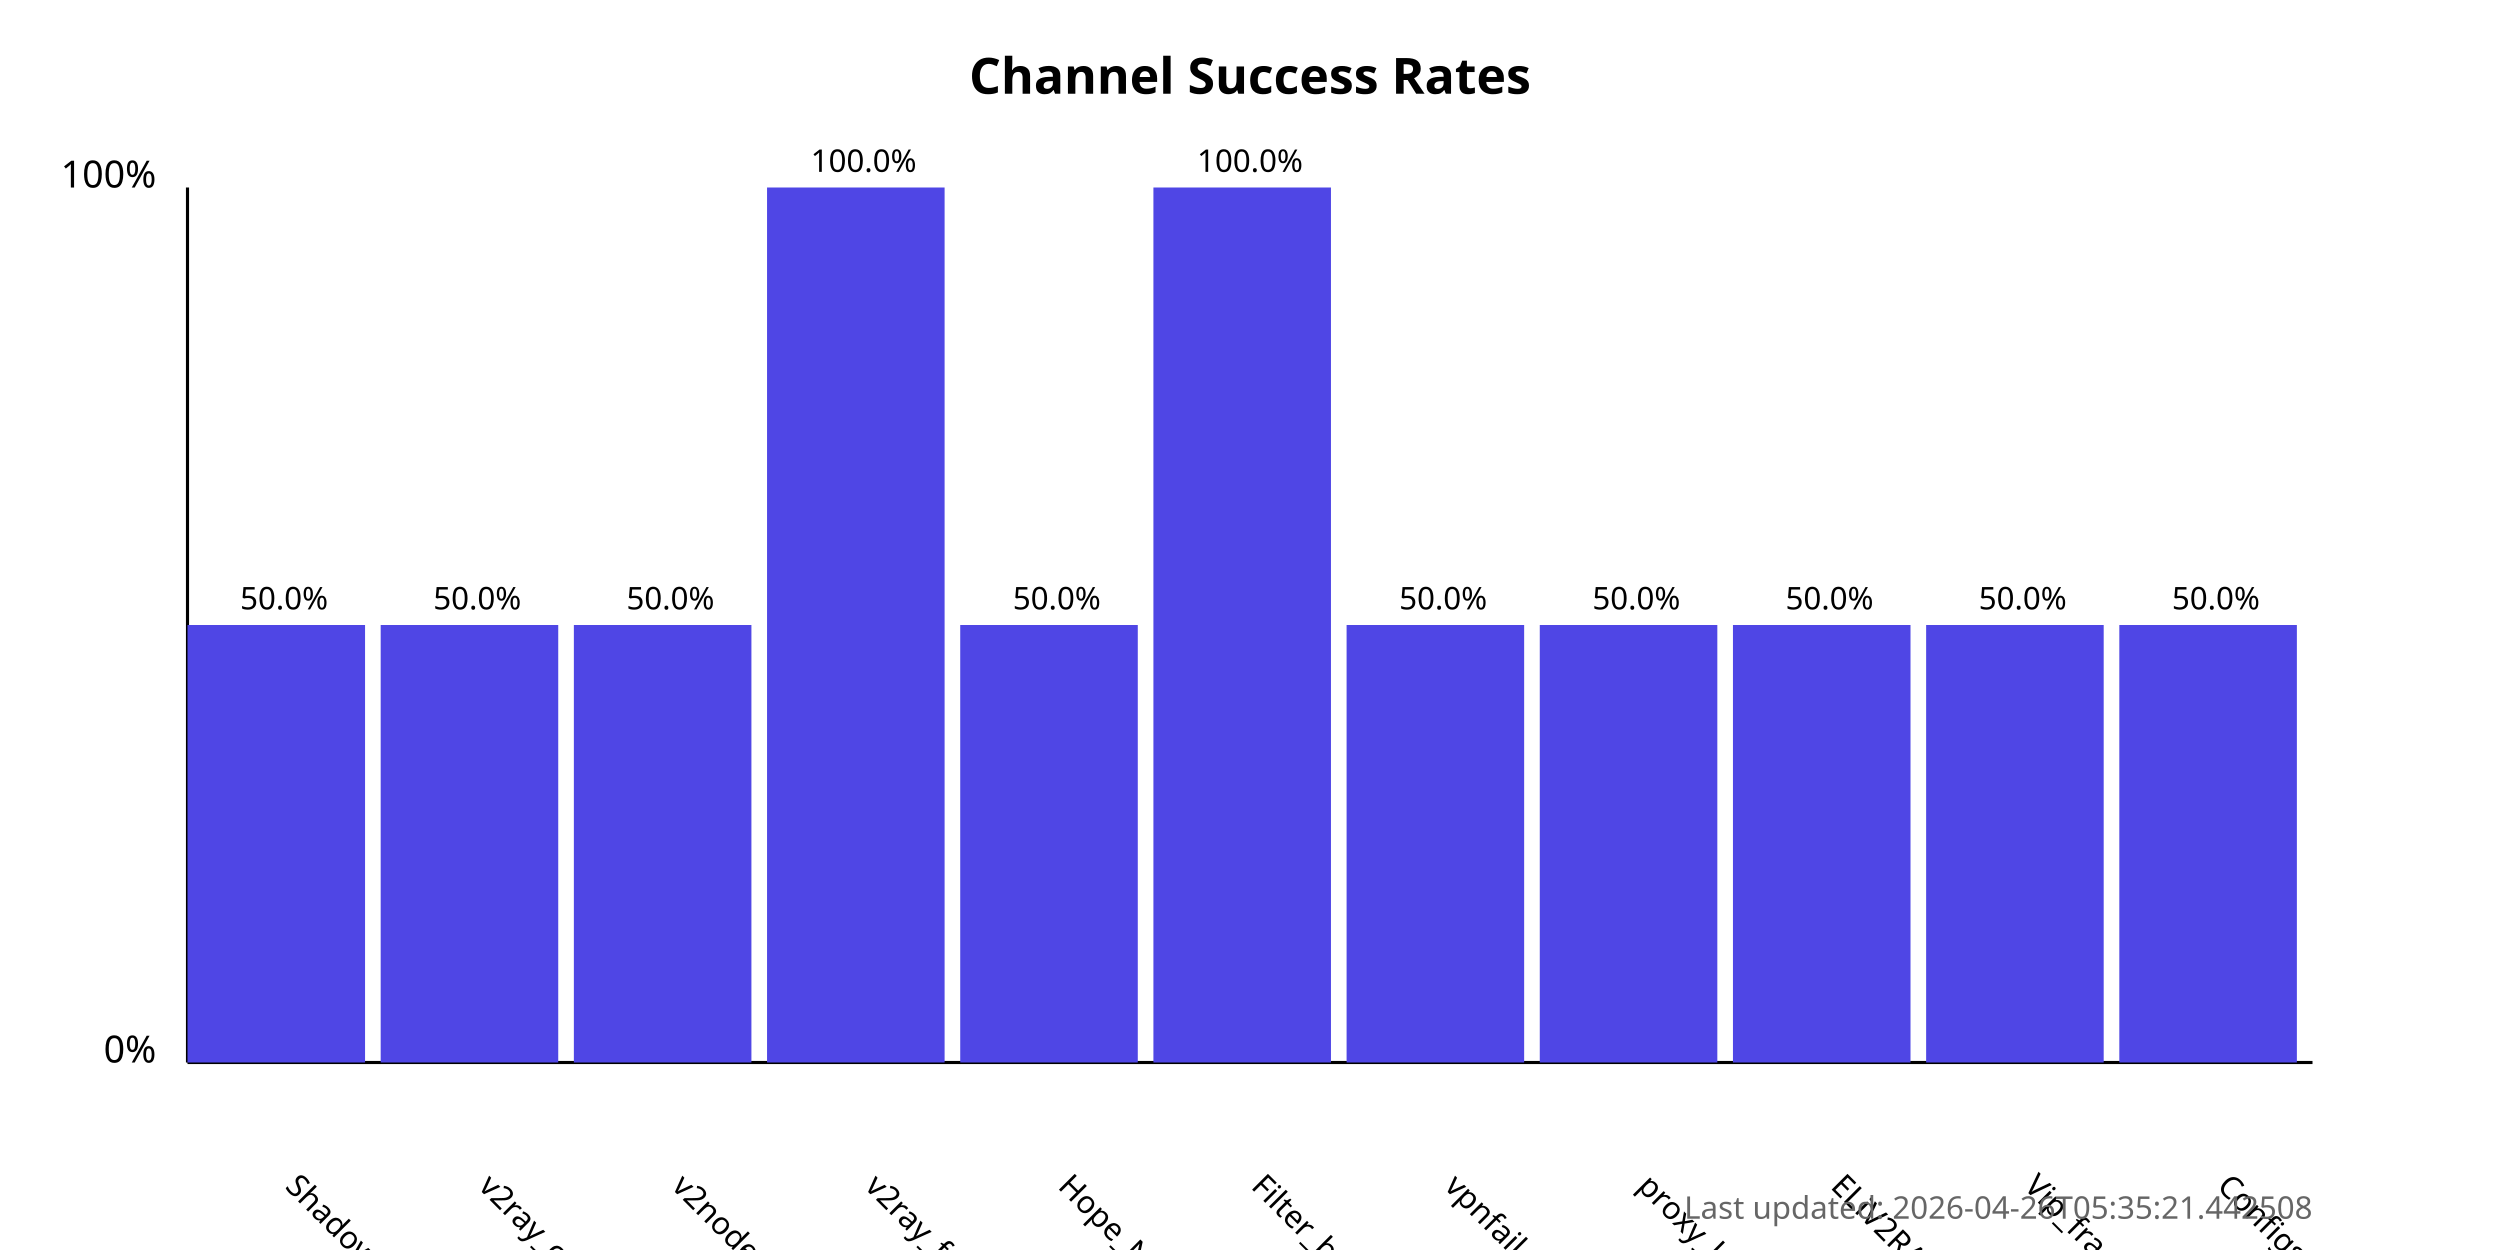
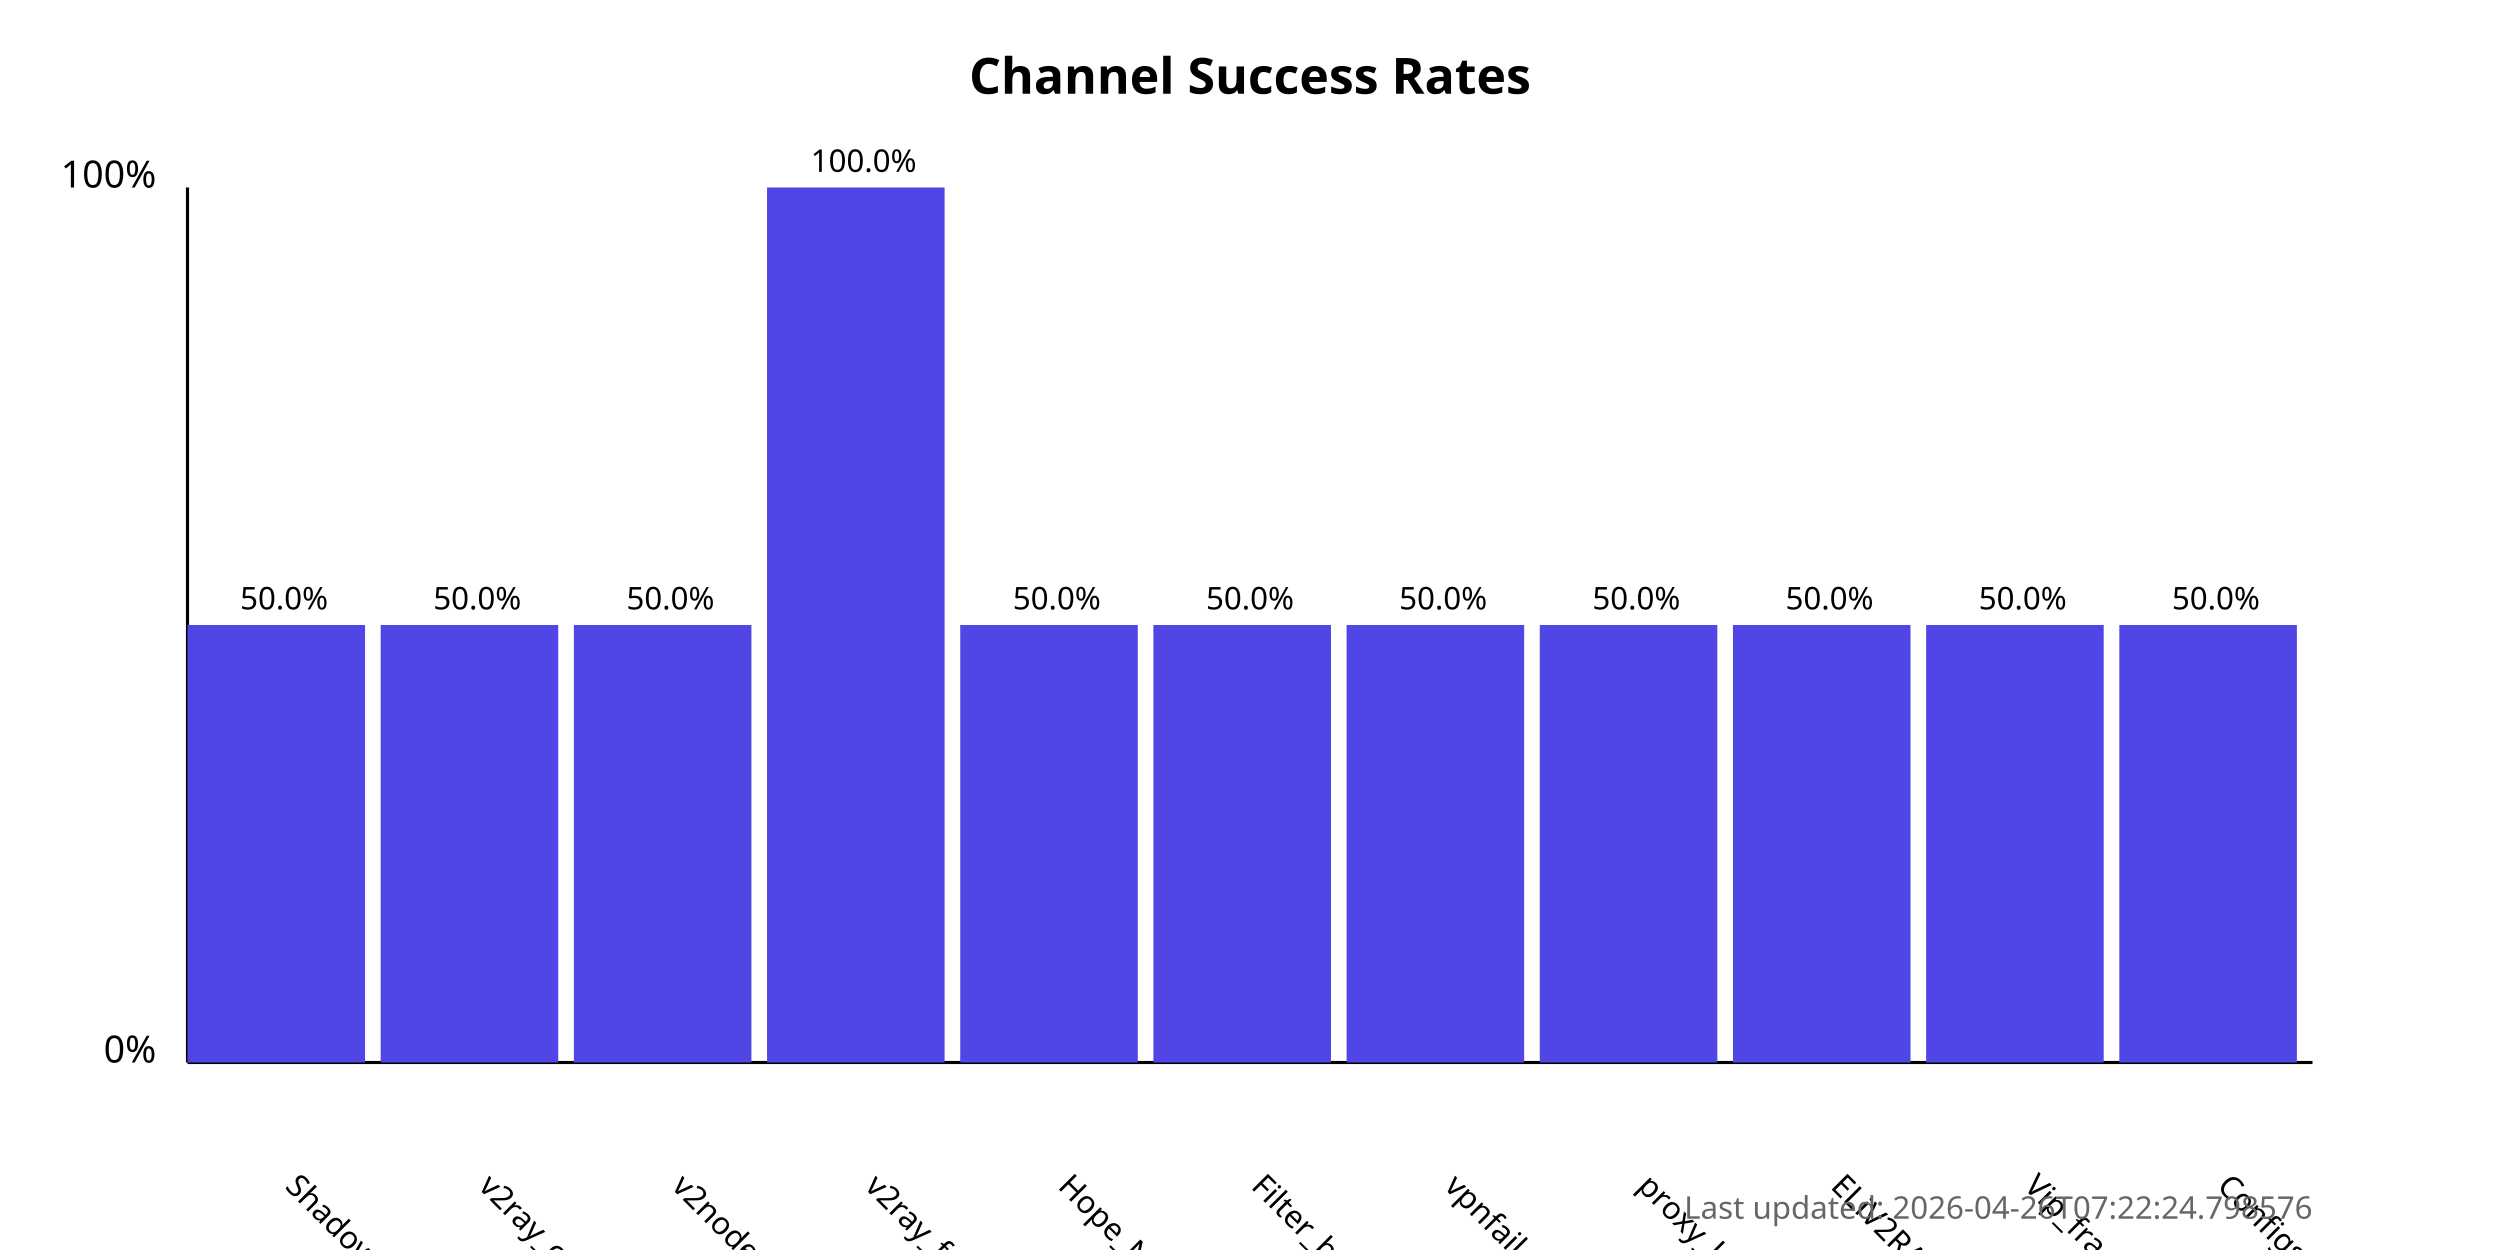
<svg xmlns="http://www.w3.org/2000/svg" width="800" height="400">
  <style>
            .chart-title { font: bold 16px sans-serif; }
            .axis-label { font: 12px sans-serif; }
            .tick-label { font: 10px sans-serif; }
            .bar { fill: #4f46e5; }
            .bar:hover { fill: #6366f1; }
            .timestamp { font: 10px sans-serif; fill: #666; }
        </style>
  <text x="400.0" y="30" text-anchor="middle" class="chart-title">
            Channel Success Rates
        </text>
  <line x1="60" y1="340" x2="60" y2="60" stroke="black" stroke-width="1" />
  <line x1="60" y1="340" x2="740" y2="340" stroke="black" stroke-width="1" />
  <text x="50" y="340" text-anchor="end" class="axis-label">0%</text>
  <text x="50" y="60" text-anchor="end" class="axis-label">100%</text>
  <g>
    <rect x="60" y="200.0" width="56.818" height="140.0" class="bar" />
    <text x="90.909" y="380" transform="rotate(45, 90.90909, 380)" text-anchor="start" class="tick-label">
                ShadowProxy66
            </text>
    <text x="90.909" y="195.0" text-anchor="middle" class="tick-label">
                50.0%
            </text>
  </g>
  <g>
    <rect x="121.818" y="200.0" width="56.818" height="140.0" class="bar" />
    <text x="152.727" y="380" transform="rotate(45, 152.7273, 380)" text-anchor="start" class="tick-label">
                v2ray_configs_pool
            </text>
    <text x="152.727" y="195.0" text-anchor="middle" class="tick-label">
                50.0%
            </text>
  </g>
  <g>
    <rect x="183.636" y="200.0" width="56.818" height="140.0" class="bar" />
    <text x="214.545" y="380" transform="rotate(45, 214.5455, 380)" text-anchor="start" class="tick-label">
                v2nodes
            </text>
    <text x="214.545" y="195.0" text-anchor="middle" class="tick-label">
                50.0%
            </text>
  </g>
  <g>
    <rect x="245.455" y="60.0" width="56.818" height="280.0" class="bar" />
    <text x="276.364" y="380" transform="rotate(45, 276.3636, 380)" text-anchor="start" class="tick-label">
                v2ray_free_conf
            </text>
    <text x="276.364" y="55.0" text-anchor="middle" class="tick-label">
                100.0%
            </text>
  </g>
  <g>
    <rect x="307.273" y="200.0" width="56.818" height="140.0" class="bar" />
    <text x="338.182" y="380" transform="rotate(45, 338.1818, 380)" text-anchor="start" class="tick-label">
                Hope_Net
            </text>
    <text x="338.182" y="195.0" text-anchor="middle" class="tick-label">
                50.0%
            </text>
  </g>
  <g>
-     <rect x="369.091" y="60.0" width="56.818" height="280.0" class="bar" />
+     <rect x="369.091" y="200.0" width="56.818" height="140.0" class="bar" />
    <text x="400.0" y="380" transform="rotate(45, 400.0, 380)" text-anchor="start" class="tick-label">
                Filter_breaker
            </text>
-     <text x="400.0" y="55.0" text-anchor="middle" class="tick-label">
-                 100.0%
+     <text x="400.0" y="195.0" text-anchor="middle" class="tick-label">
+                 50.0%
            </text>
  </g>
  <g>
    <rect x="430.909" y="200.0" width="56.818" height="140.0" class="bar" />
    <text x="461.818" y="380" transform="rotate(45, 461.8182, 380)" text-anchor="start" class="tick-label">
                vpnfail_vless
            </text>
    <text x="461.818" y="195.0" text-anchor="middle" class="tick-label">
                50.0%
            </text>
  </g>
  <g>
    <rect x="492.727" y="200.0" width="56.818" height="140.0" class="bar" />
    <text x="523.636" y="380" transform="rotate(45, 523.6364, 380)" text-anchor="start" class="tick-label">
                proxy_kafee
            </text>
    <text x="523.636" y="195.0" text-anchor="middle" class="tick-label">
                50.0%
            </text>
  </g>
  <g>
    <rect x="554.545" y="200.0" width="56.818" height="140.0" class="bar" />
    <text x="585.455" y="380" transform="rotate(45, 585.4545, 380)" text-anchor="start" class="tick-label">
                ELiV2RAY
            </text>
    <text x="585.455" y="195.0" text-anchor="middle" class="tick-label">
                50.0%
            </text>
  </g>
  <g>
    <rect x="616.364" y="200.0" width="56.818" height="140.0" class="bar" />
    <text x="647.273" y="380" transform="rotate(45, 647.2727, 380)" text-anchor="start" class="tick-label">
                Vip_fragment_v2ray
            </text>
    <text x="647.273" y="195.0" text-anchor="middle" class="tick-label">
                50.0%
            </text>
  </g>
  <g>
    <rect x="678.182" y="200.0" width="56.818" height="140.0" class="bar" />
    <text x="709.091" y="380" transform="rotate(45, 709.0909, 380)" text-anchor="start" class="tick-label">
                ConfigsHubPlus
            </text>
    <text x="709.091" y="195.0" text-anchor="middle" class="tick-label">
                50.0%
            </text>
  </g>
  <text x="740" y="390" text-anchor="end" class="timestamp">
-             Last updated: 2026-04-26T05:35:21.442508
+             Last updated: 2026-04-26T07:22:24.798576
        </text>
</svg>
